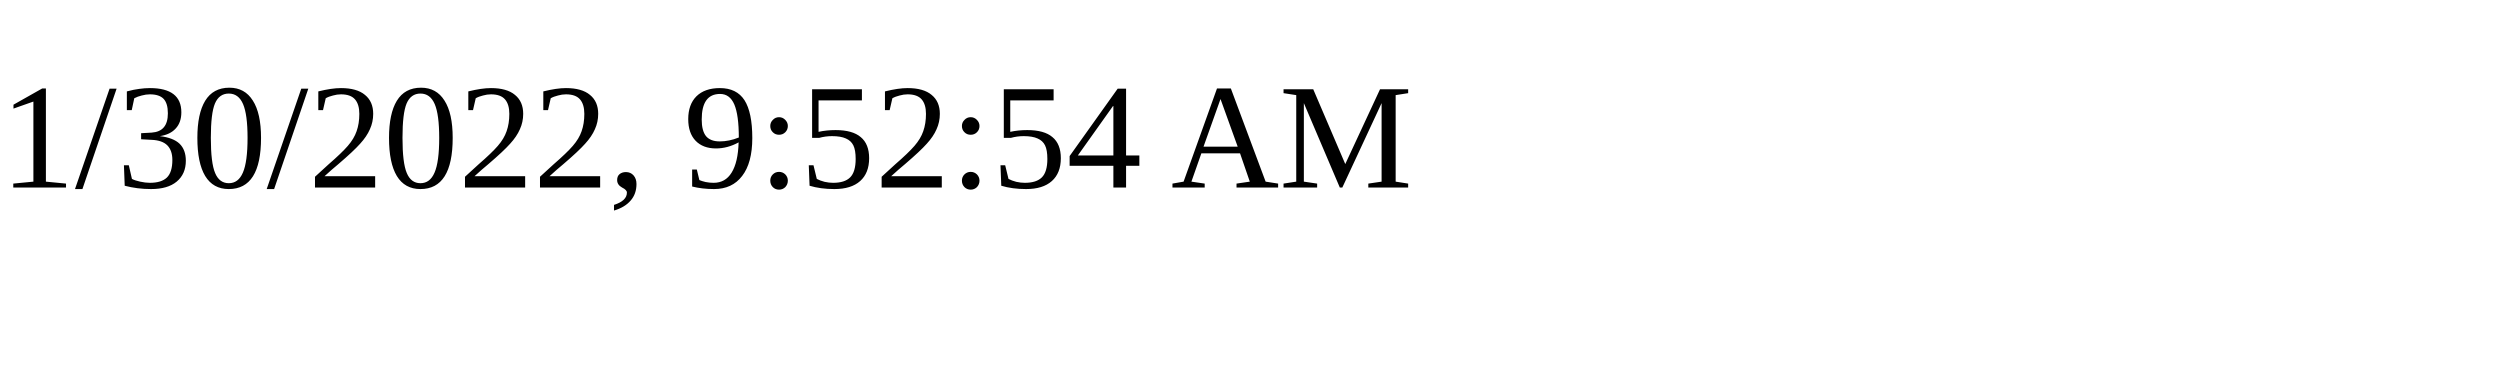
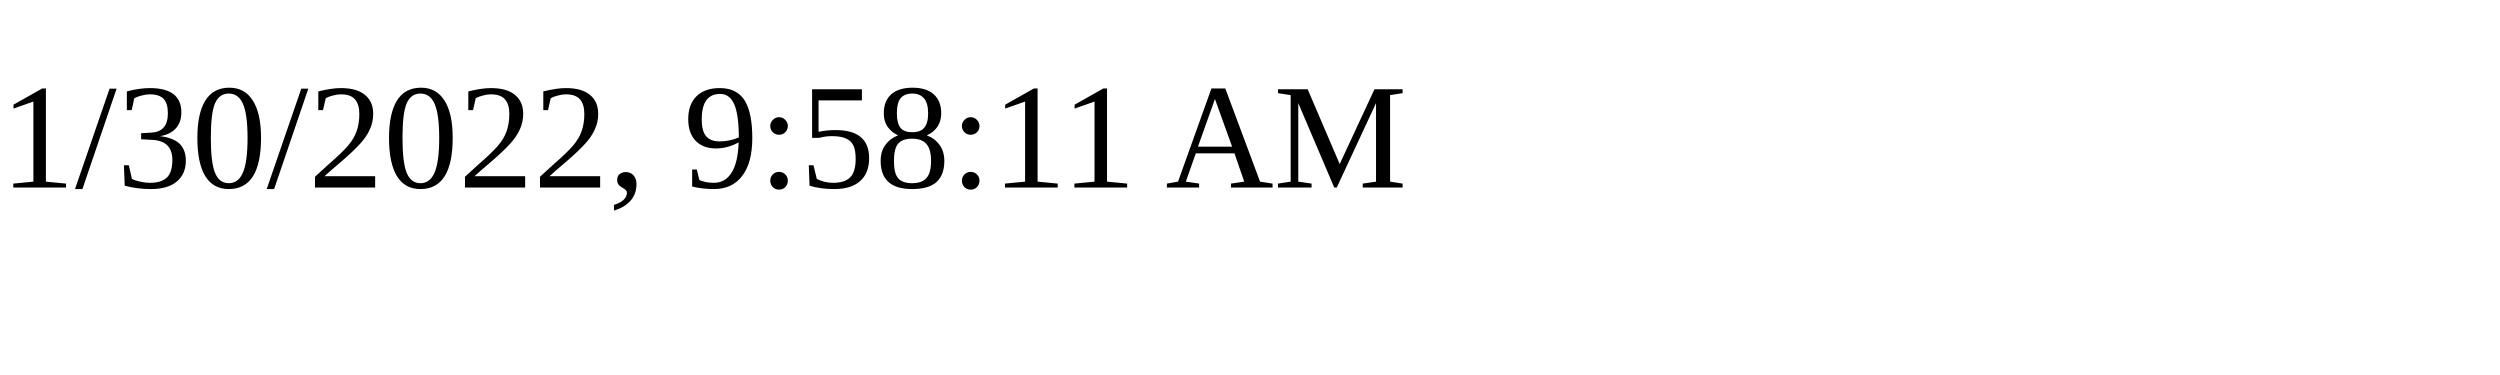
<svg xmlns="http://www.w3.org/2000/svg" height="30" width="200">
-   <text x="0" y="15">1/30/2022, 9:52:54 AM</text>
+   <text x="0" y="15">1/30/2022, 9:58:11 AM</text>
</svg>
